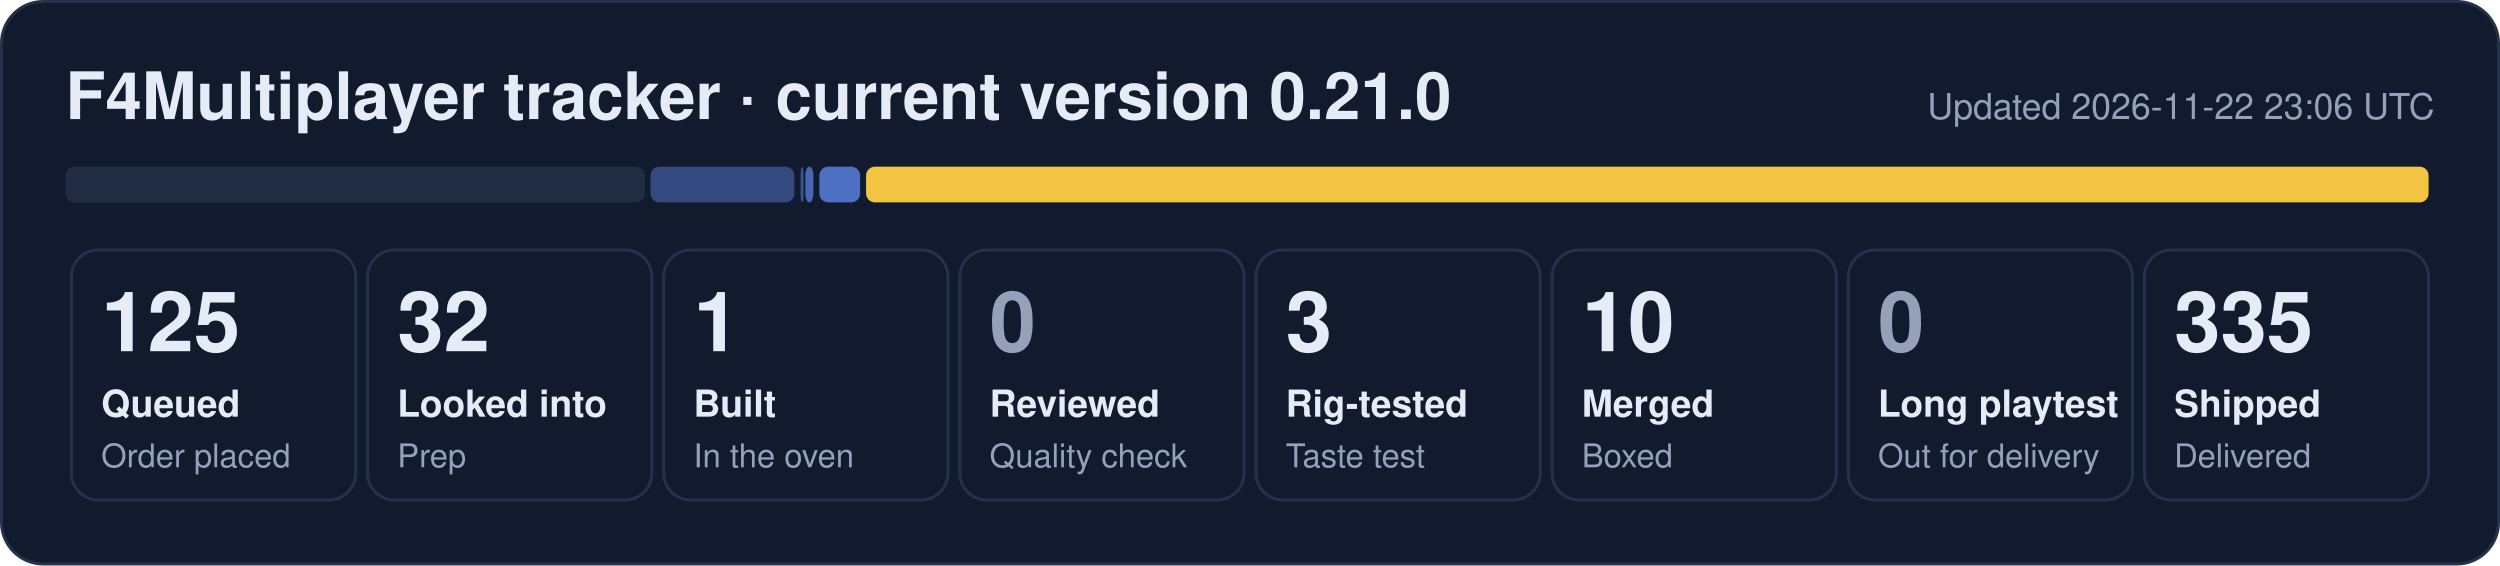
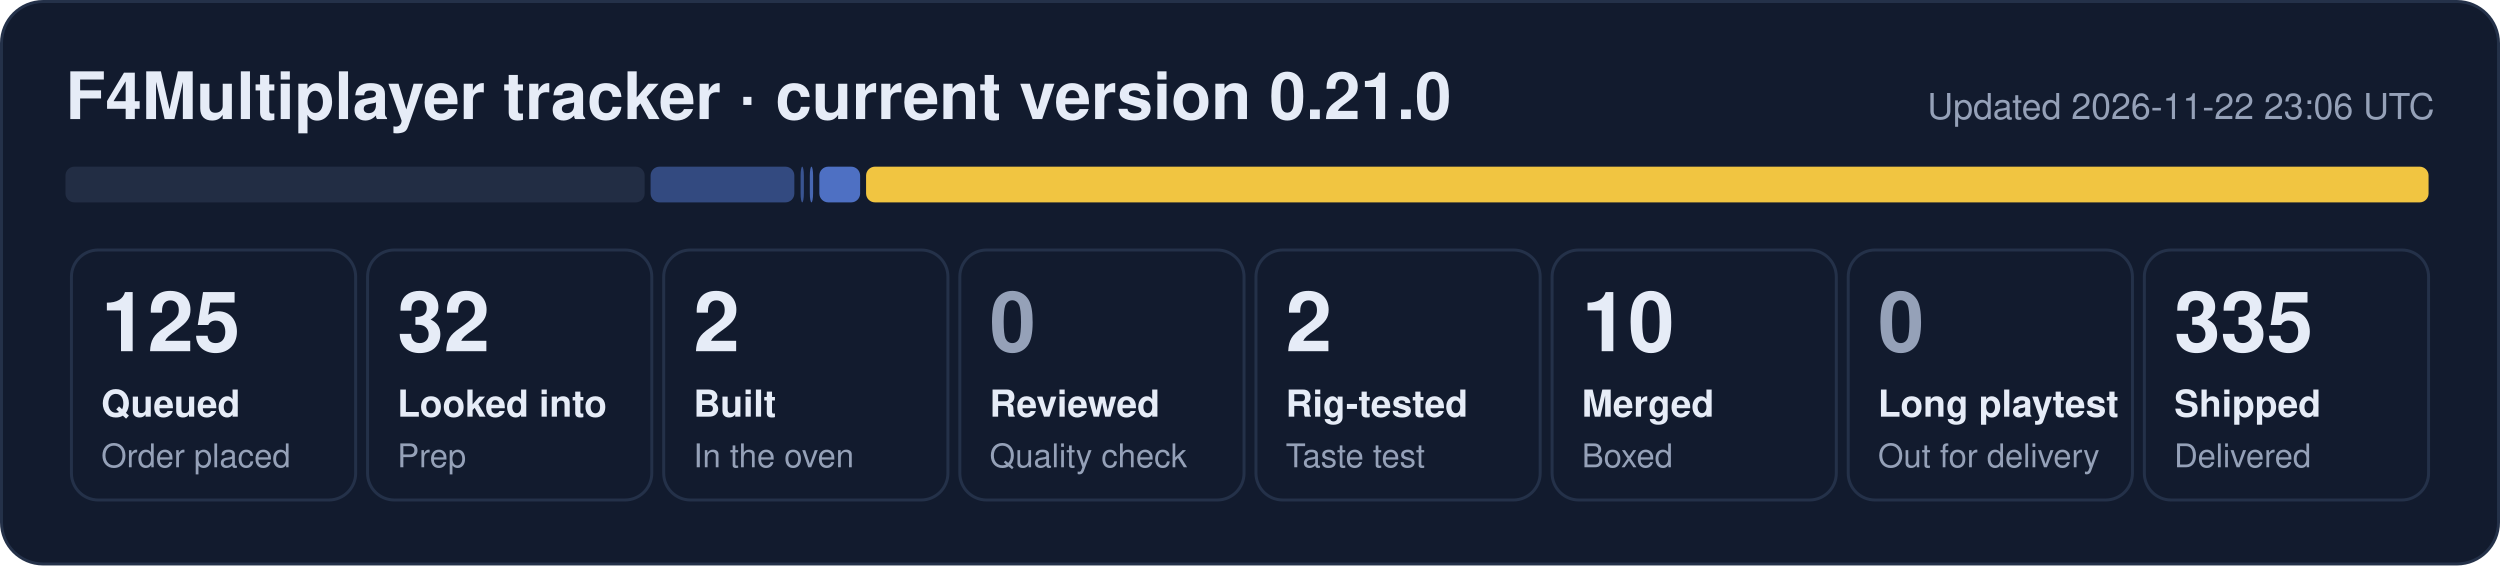
- <svg xmlns="http://www.w3.org/2000/svg" width="840" height="190" viewBox="0 0 840 190" role="img" aria-label="F4Multiplayer tracker: 125 queued, 32 looked into, 1 built, 3 rig-tested, 10 merged, 335 shipped">
+ <svg xmlns="http://www.w3.org/2000/svg" width="840" height="190" viewBox="0 0 840 190" role="img" aria-label="F4Multiplayer tracker: 125 queued, 32 looked into, 2 built, 2 rig-tested, 10 merged, 335 shipped">
  <rect x="0.5" y="0.5" width="839" height="189" rx="14" fill="#121b2e" stroke="#243149" />
  <text x="22" y="40" font-family="Segoe UI, Helvetica, Arial, sans-serif" font-size="22" font-weight="700" fill="#e6ecf7">F4Multiplayer tracker · current version 0.21.0</text>
  <text x="818" y="40" font-family="Segoe UI, Helvetica, Arial, sans-serif" font-size="12" fill="#95a1b8" text-anchor="end">Updated 2026-11-22 23:06 UTC</text>
  <rect x="22.0" y="56" width="194.6" height="12" rx="3" fill="#222d44" fill-opacity="1.00" />
  <rect x="218.6" y="56" width="48.3" height="12" rx="3" fill="#5d86e8" fill-opacity="0.44" />
-   <rect x="269.0" y="56" width="1.0" height="12" rx="3" fill="#5d86e8" fill-opacity="0.53" />
-   <rect x="270.6" y="56" width="2.7" height="12" rx="3" fill="#5d86e8" fill-opacity="0.71" />
+   <rect x="269.0" y="56" width="1.1" height="12" rx="3" fill="#5d86e8" fill-opacity="0.53" />
+   <rect x="272.1" y="56" width="1.1" height="12" rx="3" fill="#5d86e8" fill-opacity="0.71" />
  <rect x="275.3" y="56" width="13.7" height="12" rx="3" fill="#5d86e8" fill-opacity="0.80" />
  <rect x="291.0" y="56" width="525.0" height="12" rx="3" fill="#f5c842" fill-opacity="0.98" />
  <rect x="24.0" y="84" width="95.5" height="84" rx="9" fill="none" stroke="#243149" />
  <text x="34.0" y="118" font-family="Segoe UI, Helvetica, Arial, sans-serif" font-size="28" font-weight="800" fill="#e6ecf7">125</text>
  <text x="34.0" y="140" font-family="Segoe UI, Helvetica, Arial, sans-serif" font-size="12.5" font-weight="600" fill="#e6ecf7">Queued</text>
  <text x="34.0" y="157" font-family="Segoe UI, Helvetica, Arial, sans-serif" font-size="11" fill="#95a1b8">Order placed</text>
  <rect x="123.5" y="84" width="95.5" height="84" rx="9" fill="none" stroke="#243149" />
  <text x="133.5" y="118" font-family="Segoe UI, Helvetica, Arial, sans-serif" font-size="28" font-weight="800" fill="#e6ecf7">32</text>
  <text x="133.5" y="140" font-family="Segoe UI, Helvetica, Arial, sans-serif" font-size="12.5" font-weight="600" fill="#e6ecf7">Looked into</text>
  <text x="133.5" y="157" font-family="Segoe UI, Helvetica, Arial, sans-serif" font-size="11" fill="#95a1b8">Prep</text>
  <rect x="223.0" y="84" width="95.5" height="84" rx="9" fill="none" stroke="#243149" />
-   <text x="233.0" y="118" font-family="Segoe UI, Helvetica, Arial, sans-serif" font-size="28" font-weight="800" fill="#e6ecf7">1</text>
+   <text x="233.0" y="118" font-family="Segoe UI, Helvetica, Arial, sans-serif" font-size="28" font-weight="800" fill="#e6ecf7">2</text>
  <text x="233.0" y="140" font-family="Segoe UI, Helvetica, Arial, sans-serif" font-size="12.5" font-weight="600" fill="#e6ecf7">Built</text>
  <text x="233.0" y="157" font-family="Segoe UI, Helvetica, Arial, sans-serif" font-size="11" fill="#95a1b8">In the oven</text>
  <rect x="322.5" y="84" width="95.5" height="84" rx="9" fill="none" stroke="#243149" />
  <text x="332.5" y="118" font-family="Segoe UI, Helvetica, Arial, sans-serif" font-size="28" font-weight="800" fill="#95a1b8">0</text>
  <text x="332.5" y="140" font-family="Segoe UI, Helvetica, Arial, sans-serif" font-size="12.5" font-weight="600" fill="#e6ecf7">Reviewed</text>
  <text x="332.5" y="157" font-family="Segoe UI, Helvetica, Arial, sans-serif" font-size="11" fill="#95a1b8">Quality check</text>
  <rect x="422.0" y="84" width="95.5" height="84" rx="9" fill="none" stroke="#243149" />
-   <text x="432.0" y="118" font-family="Segoe UI, Helvetica, Arial, sans-serif" font-size="28" font-weight="800" fill="#e6ecf7">3</text>
+   <text x="432.0" y="118" font-family="Segoe UI, Helvetica, Arial, sans-serif" font-size="28" font-weight="800" fill="#e6ecf7">2</text>
  <text x="432.0" y="140" font-family="Segoe UI, Helvetica, Arial, sans-serif" font-size="12.5" font-weight="600" fill="#e6ecf7">Rig-tested</text>
  <text x="432.0" y="157" font-family="Segoe UI, Helvetica, Arial, sans-serif" font-size="11" fill="#95a1b8">Taste test</text>
  <rect x="521.5" y="84" width="95.5" height="84" rx="9" fill="none" stroke="#243149" />
  <text x="531.5" y="118" font-family="Segoe UI, Helvetica, Arial, sans-serif" font-size="28" font-weight="800" fill="#e6ecf7">10</text>
  <text x="531.5" y="140" font-family="Segoe UI, Helvetica, Arial, sans-serif" font-size="12.5" font-weight="600" fill="#e6ecf7">Merged</text>
  <text x="531.5" y="157" font-family="Segoe UI, Helvetica, Arial, sans-serif" font-size="11" fill="#95a1b8">Boxed</text>
  <rect x="621.0" y="84" width="95.5" height="84" rx="9" fill="none" stroke="#243149" />
  <text x="631.0" y="118" font-family="Segoe UI, Helvetica, Arial, sans-serif" font-size="28" font-weight="800" fill="#95a1b8">0</text>
  <text x="631.0" y="140" font-family="Segoe UI, Helvetica, Arial, sans-serif" font-size="12.5" font-weight="600" fill="#e6ecf7">Long playtest</text>
  <text x="631.0" y="157" font-family="Segoe UI, Helvetica, Arial, sans-serif" font-size="11" fill="#95a1b8">Out for delivery</text>
  <rect x="720.5" y="84" width="95.5" height="84" rx="9" fill="none" stroke="#243149" />
  <text x="730.5" y="118" font-family="Segoe UI, Helvetica, Arial, sans-serif" font-size="28" font-weight="800" fill="#e6ecf7">335</text>
  <text x="730.5" y="140" font-family="Segoe UI, Helvetica, Arial, sans-serif" font-size="12.5" font-weight="600" fill="#e6ecf7">Shipped</text>
  <text x="730.5" y="157" font-family="Segoe UI, Helvetica, Arial, sans-serif" font-size="11" fill="#95a1b8">Delivered</text>
</svg>
